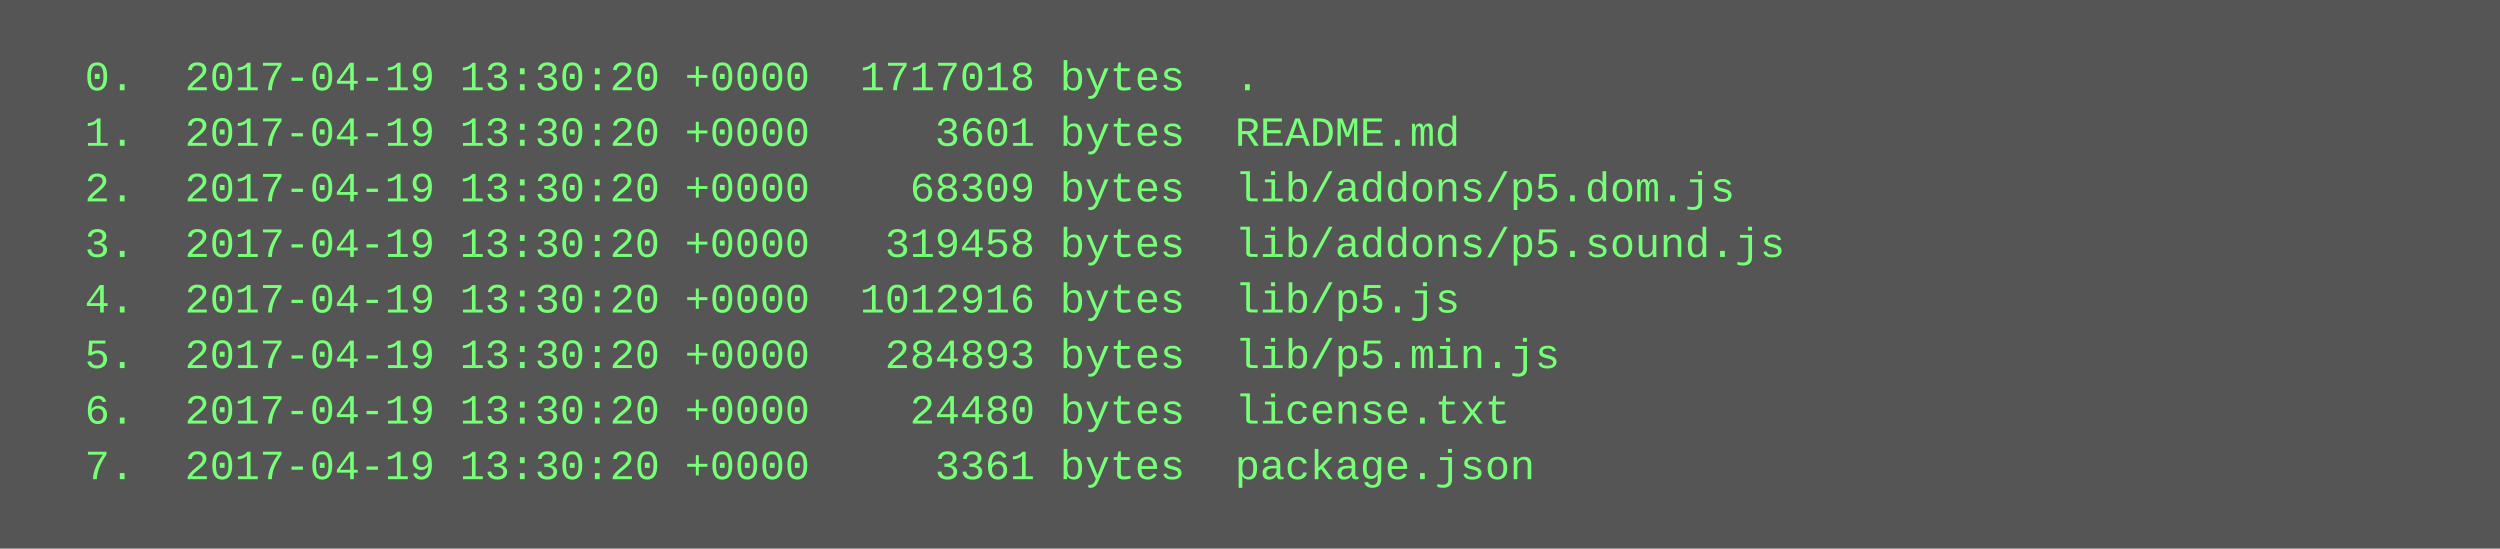
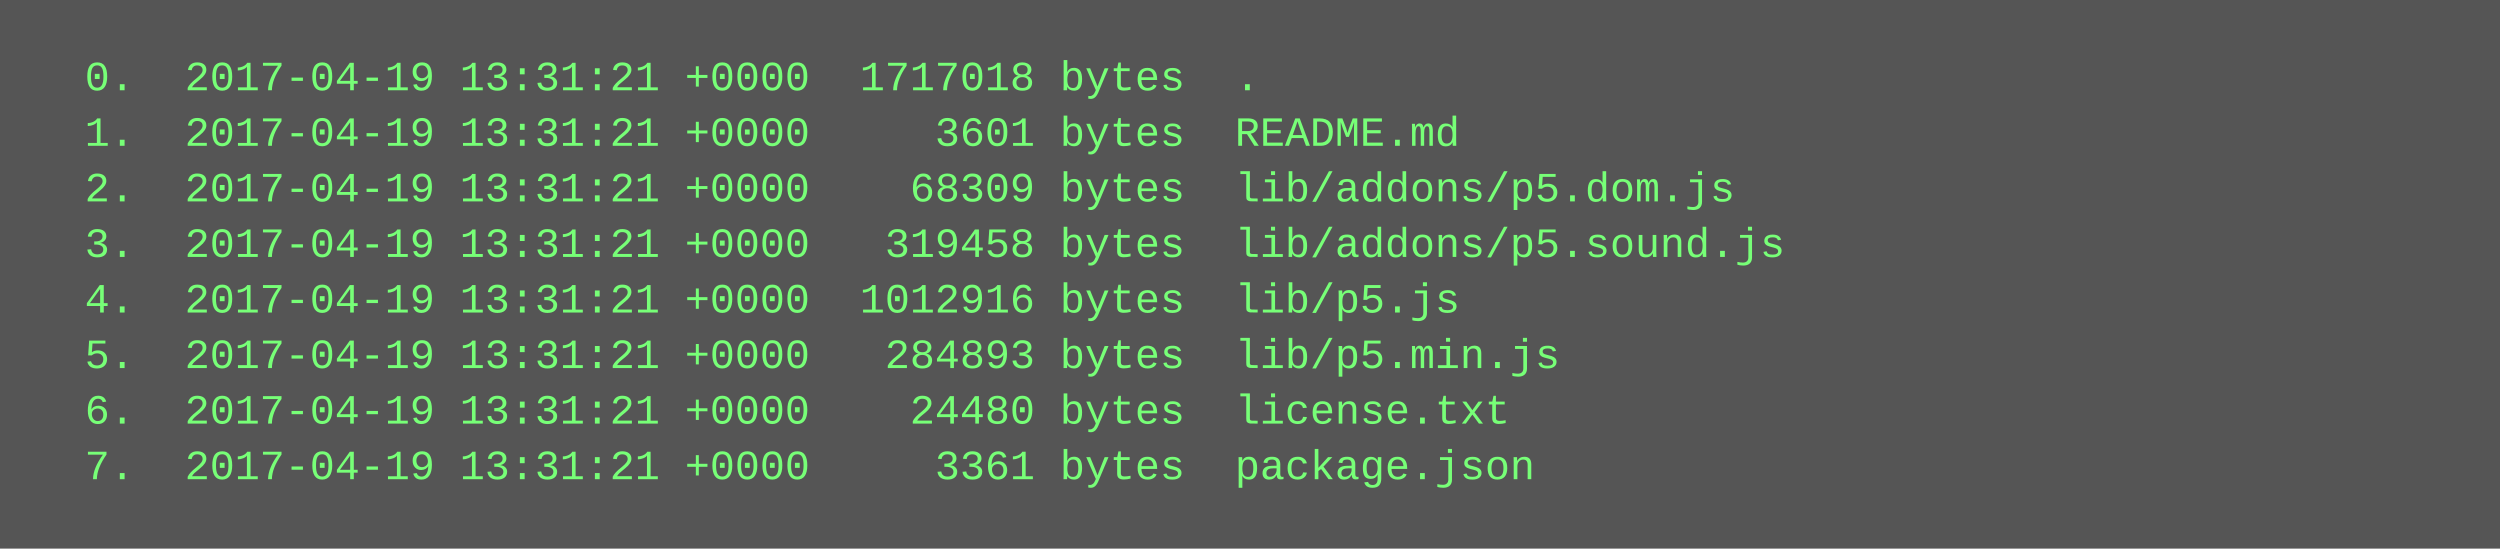
<svg xmlns="http://www.w3.org/2000/svg" height="158" width="720">
  <rect height="158" fill="#555" width="720" />
  <text fill="#7f7" font-family="Courier New" font-size="12" xml:space="preserve">
-     <tspan x="10" y="26">  0.  2017-04-19 13:30:20 +0000  1717018 bytes  .</tspan>
-     <tspan x="10" y="42">  1.  2017-04-19 13:30:20 +0000     3601 bytes  README.md</tspan>
-     <tspan x="10" y="58">  2.  2017-04-19 13:30:20 +0000    68309 bytes  lib/addons/p5.dom.js</tspan>
-     <tspan x="10" y="74">  3.  2017-04-19 13:30:20 +0000   319458 bytes  lib/addons/p5.sound.js</tspan>
-     <tspan x="10" y="90">  4.  2017-04-19 13:30:20 +0000  1012916 bytes  lib/p5.js</tspan>
-     <tspan x="10" y="106">  5.  2017-04-19 13:30:20 +0000   284893 bytes  lib/p5.min.js</tspan>
-     <tspan x="10" y="122">  6.  2017-04-19 13:30:20 +0000    24480 bytes  license.txt</tspan>
-     <tspan x="10" y="138">  7.  2017-04-19 13:30:20 +0000     3361 bytes  package.json</tspan>
+     <tspan x="10" y="26">  0.  2017-04-19 13:31:21 +0000  1717018 bytes  .</tspan>
+     <tspan x="10" y="42">  1.  2017-04-19 13:31:21 +0000     3601 bytes  README.md</tspan>
+     <tspan x="10" y="58">  2.  2017-04-19 13:31:21 +0000    68309 bytes  lib/addons/p5.dom.js</tspan>
+     <tspan x="10" y="74">  3.  2017-04-19 13:31:21 +0000   319458 bytes  lib/addons/p5.sound.js</tspan>
+     <tspan x="10" y="90">  4.  2017-04-19 13:31:21 +0000  1012916 bytes  lib/p5.js</tspan>
+     <tspan x="10" y="106">  5.  2017-04-19 13:31:21 +0000   284893 bytes  lib/p5.min.js</tspan>
+     <tspan x="10" y="122">  6.  2017-04-19 13:31:21 +0000    24480 bytes  license.txt</tspan>
+     <tspan x="10" y="138">  7.  2017-04-19 13:31:21 +0000     3361 bytes  package.json</tspan>
  </text>
</svg>
